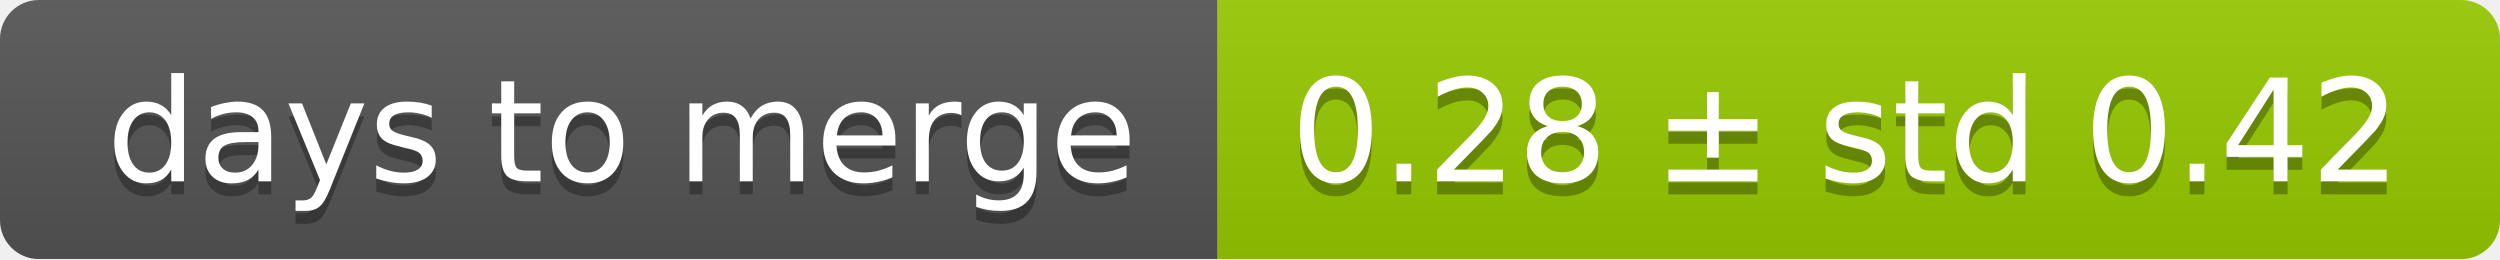
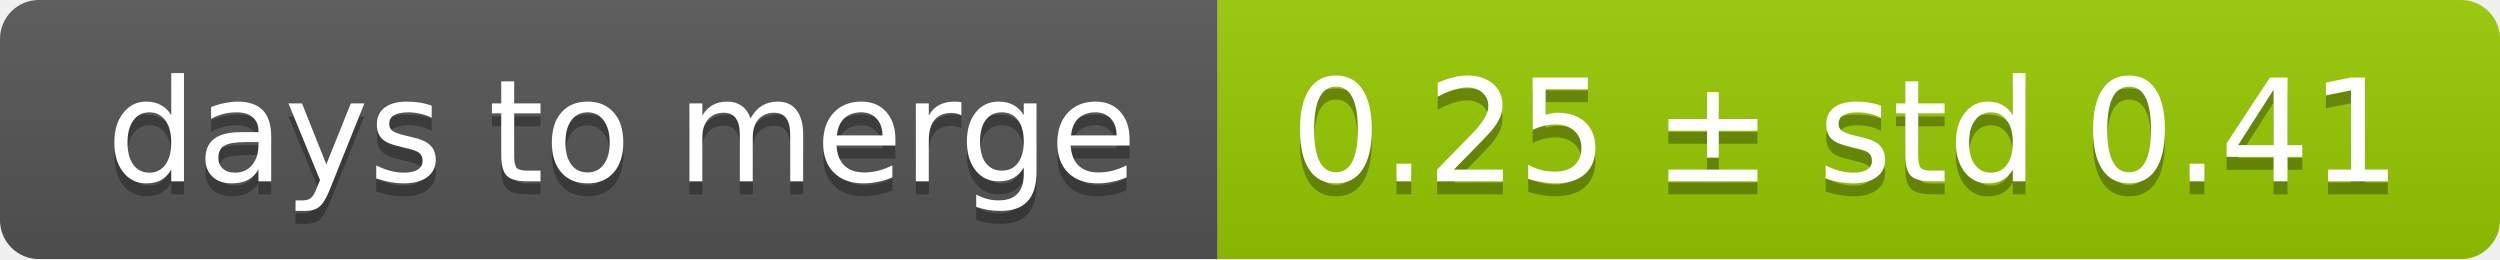
<svg xmlns="http://www.w3.org/2000/svg" width="193" height="20">
  <linearGradient id="smooth" x2="0" y2="100%">
    <stop offset="0" stop-color="#bbb" stop-opacity=".1" />
    <stop offset="1" stop-opacity=".1" />
  </linearGradient>
  <mask id="round">
    <rect width="193" height="20" rx="3" fill="#fff" />
  </mask>
  <g mask="url(#round)">
    <rect width="94" height="20" fill="#555" />
    <rect x="94" width="99" height="20" fill="#97ca00" />
    <rect width="193" height="20" fill="url(#smooth)" />
  </g>
  <g fill="#fff" text-anchor="middle" font-family="DejaVu Sans,Verdana,Geneva,sans-serif" font-size="11">
    <text x="48" y="15" fill="#010101" fill-opacity=".3">days to merge</text>
    <text x="48" y="14">days to merge</text>
-     <text x="142.5" y="15" fill="#010101" fill-opacity=".3">0.28 ± std 0.42</text>
-     <text x="142.5" y="14">0.28 ± std 0.42</text>
+     <text x="142.5" y="15" fill="#010101" fill-opacity=".3">0.25 ± std 0.41</text>
+     <text x="142.5" y="14">0.25 ± std 0.41</text>
  </g>
</svg>
